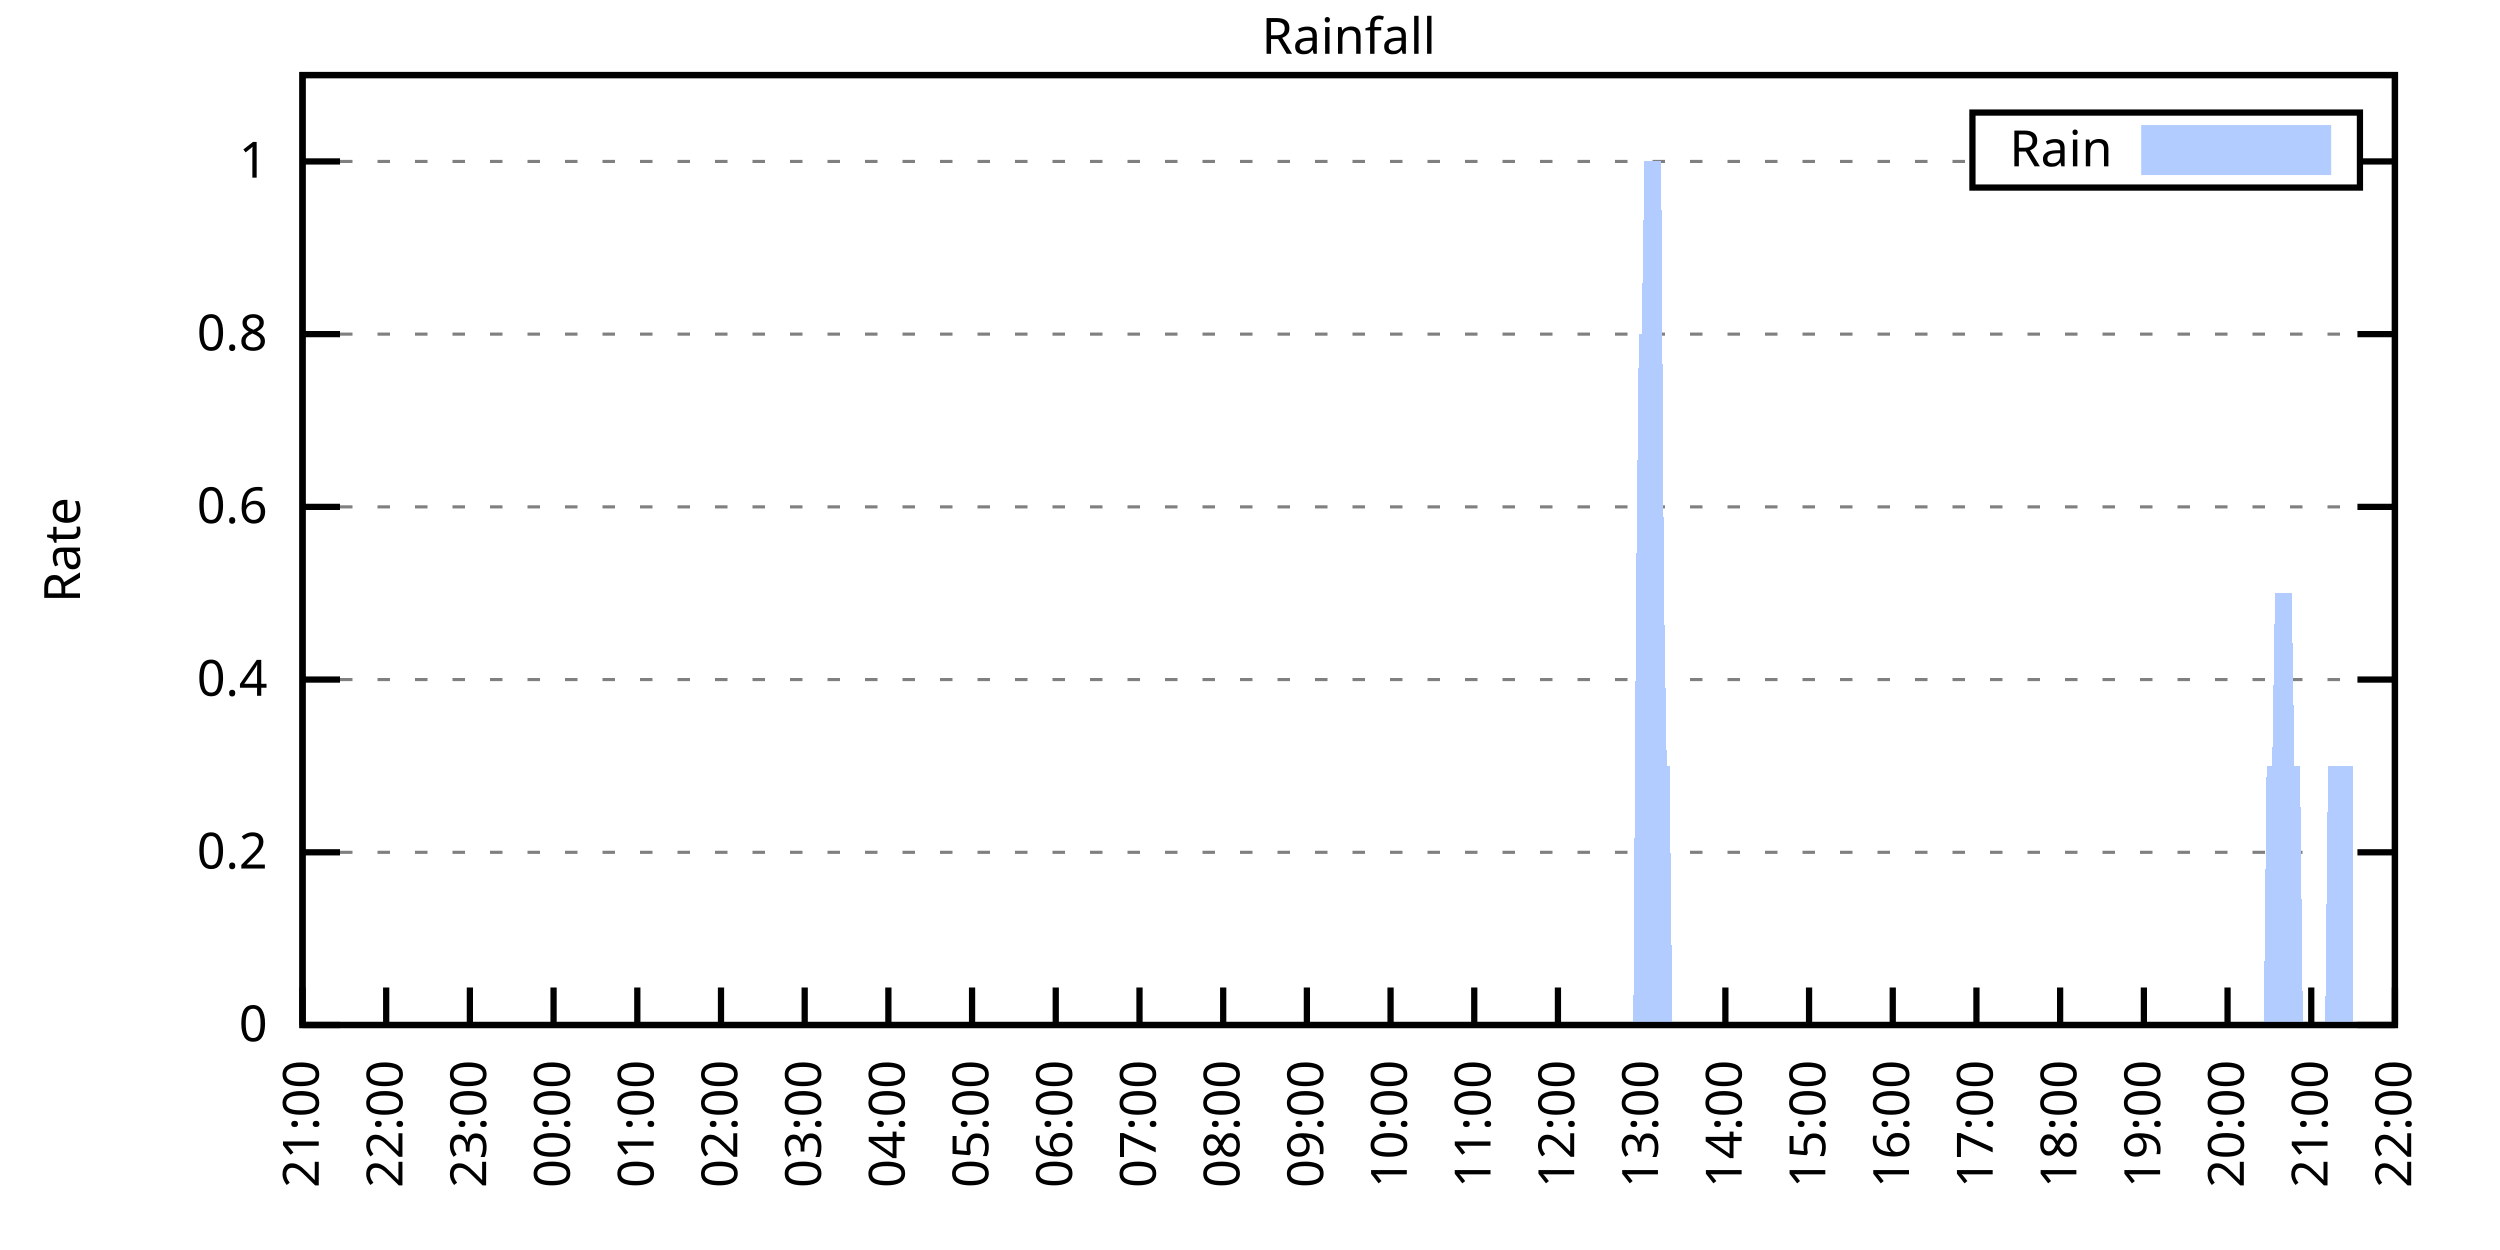
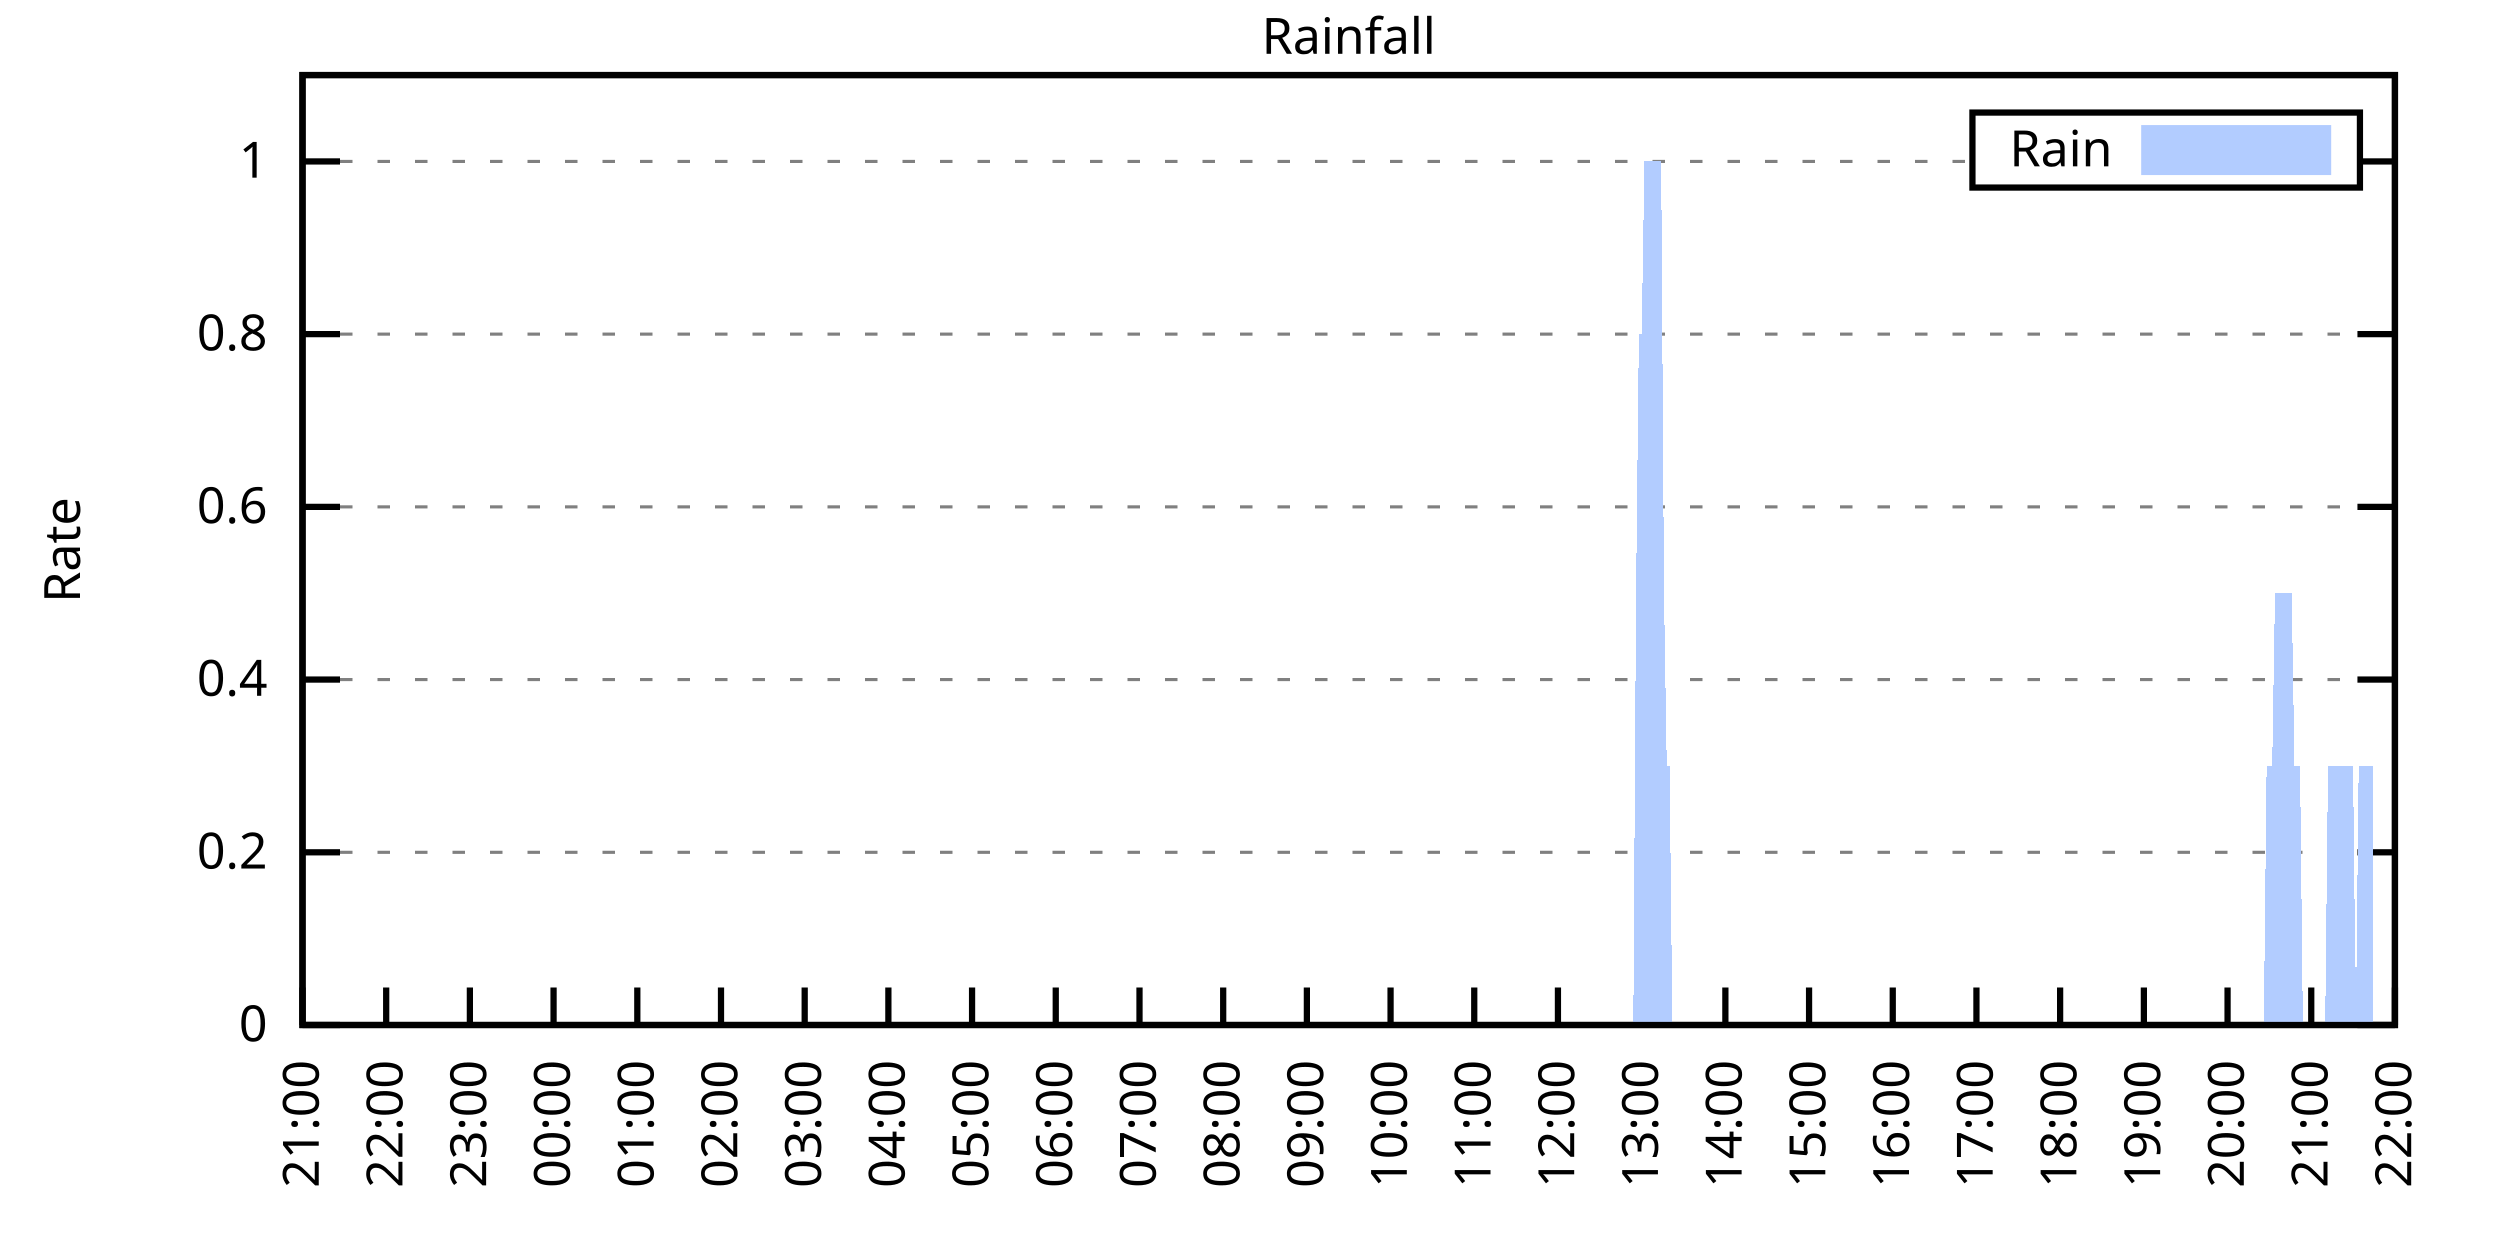
<svg xmlns="http://www.w3.org/2000/svg" xmlns:xlink="http://www.w3.org/1999/xlink" width="400" height="200" viewBox="0 0 400 200">
  <g id="gnuplot_canvas">
    <rect x="0" y="0" width="400" height="200" fill="none" />
    <defs>
      <circle id="gpDot" r="0.5" stroke-width="0.5" stroke="currentColor" />
      <path id="gpPt0" stroke-width="0.333" stroke="currentColor" d="M-1,0 h2 M0,-1 v2" />
      <path id="gpPt1" stroke-width="0.333" stroke="currentColor" d="M-1,-1 L1,1 M1,-1 L-1,1" />
      <path id="gpPt2" stroke-width="0.333" stroke="currentColor" d="M-1,0 L1,0 M0,-1 L0,1 M-1,-1 L1,1 M-1,1 L1,-1" />
      <rect id="gpPt3" stroke-width="0.333" stroke="currentColor" x="-1" y="-1" width="2" height="2" />
      <rect id="gpPt4" stroke-width="0.333" stroke="currentColor" fill="currentColor" x="-1" y="-1" width="2" height="2" />
      <circle id="gpPt5" stroke-width="0.333" stroke="currentColor" cx="0" cy="0" r="1" />
      <use xlink:href="#gpPt5" id="gpPt6" fill="currentColor" stroke="none" />
      <path id="gpPt7" stroke-width="0.333" stroke="currentColor" d="M0,-1.33 L-1.33,0.67 L1.33,0.67 z" />
      <use xlink:href="#gpPt7" id="gpPt8" fill="currentColor" stroke="none" />
      <use xlink:href="#gpPt7" id="gpPt9" stroke="currentColor" transform="rotate(180)" />
      <use xlink:href="#gpPt9" id="gpPt10" fill="currentColor" stroke="none" />
      <use xlink:href="#gpPt3" id="gpPt11" stroke="currentColor" transform="rotate(45)" />
      <use xlink:href="#gpPt11" id="gpPt12" fill="currentColor" stroke="none" />
      <path id="gpPt13" stroke-width="0.333" stroke="currentColor" d="M0,1.330 L1.265,0.411 L0.782,-1.067 L-0.782,-1.076 L-1.265,0.411 z" />
      <use xlink:href="#gpPt13" id="gpPt14" fill="currentColor" stroke="none" />
      <filter id="textbox" filterUnits="objectBoundingBox" x="0" y="0" height="1" width="1">
        <feFlood flood-color="white" flood-opacity="1" result="bgnd" />
        <feComposite in="SourceGraphic" in2="bgnd" operator="atop" />
      </filter>
      <filter id="greybox" filterUnits="objectBoundingBox" x="0" y="0" height="1" width="1">
        <feFlood flood-color="lightgrey" flood-opacity="1" result="grey" />
        <feComposite in="SourceGraphic" in2="grey" operator="atop" />
      </filter>
    </defs>
    <g fill="none" color="white" stroke="currentColor" stroke-width="1.00" stroke-linecap="butt" stroke-linejoin="miter">
</g>
    <g fill="none" color="black" stroke="currentColor" stroke-width="1.00" stroke-linecap="butt" stroke-linejoin="miter">
      <g stroke="none" shape-rendering="crispEdges">
        <polygon fill="rgb(255, 255, 255)" points="48.40,164.00 383.18,164.00 383.18,12.02 48.40,12.02 " />
      </g>
    </g>
    <g fill="none" color="black" stroke="currentColor" stroke-width="1.00" stroke-linecap="butt" stroke-linejoin="miter">
</g>
    <g fill="none" color="black" stroke="black" stroke-width="0.50" stroke-linecap="butt" stroke-linejoin="miter">
</g>
    <g fill="none" color="gray" stroke="currentColor" stroke-width="0.50" stroke-linecap="butt" stroke-linejoin="miter">
      <path stroke="gray" stroke-dasharray="2,4" class="gridline" d="M48.40,164.00 L383.19,164.00  " />
    </g>
    <g fill="none" color="gray" stroke="gray" stroke-width="1.00" stroke-linecap="butt" stroke-linejoin="miter">
</g>
    <g fill="none" color="black" stroke="currentColor" stroke-width="1.00" stroke-linecap="butt" stroke-linejoin="miter">
      <path stroke="black" d="M48.40,164.00 L54.40,164.00 M383.19,164.00 L377.19,164.00  " />
      <g transform="translate(42.80,166.60)" stroke="none" fill="black" font-family="Sans" font-size="8.00" text-anchor="end">
        <text>
          <tspan font-family="Sans"> 0</tspan>
        </text>
      </g>
    </g>
    <g fill="none" color="black" stroke="currentColor" stroke-width="1.00" stroke-linecap="butt" stroke-linejoin="miter">
</g>
    <g fill="none" color="black" stroke="black" stroke-width="0.50" stroke-linecap="butt" stroke-linejoin="miter">
</g>
    <g fill="none" color="gray" stroke="currentColor" stroke-width="0.50" stroke-linecap="butt" stroke-linejoin="miter">
      <path stroke="gray" stroke-dasharray="2,4" class="gridline" d="M48.40,136.37 L383.19,136.37  " />
    </g>
    <g fill="none" color="gray" stroke="gray" stroke-width="1.00" stroke-linecap="butt" stroke-linejoin="miter">
</g>
    <g fill="none" color="black" stroke="currentColor" stroke-width="1.00" stroke-linecap="butt" stroke-linejoin="miter">
      <path stroke="black" d="M48.40,136.37 L54.40,136.37 M383.19,136.37 L377.19,136.37  " />
      <g transform="translate(42.80,138.97)" stroke="none" fill="black" font-family="Sans" font-size="8.00" text-anchor="end">
        <text>
          <tspan font-family="Sans"> 0.2</tspan>
        </text>
      </g>
    </g>
    <g fill="none" color="black" stroke="currentColor" stroke-width="1.00" stroke-linecap="butt" stroke-linejoin="miter">
</g>
    <g fill="none" color="black" stroke="black" stroke-width="0.50" stroke-linecap="butt" stroke-linejoin="miter">
</g>
    <g fill="none" color="gray" stroke="currentColor" stroke-width="0.50" stroke-linecap="butt" stroke-linejoin="miter">
      <path stroke="gray" stroke-dasharray="2,4" class="gridline" d="M48.40,108.73 L383.19,108.73  " />
    </g>
    <g fill="none" color="gray" stroke="gray" stroke-width="1.00" stroke-linecap="butt" stroke-linejoin="miter">
</g>
    <g fill="none" color="black" stroke="currentColor" stroke-width="1.00" stroke-linecap="butt" stroke-linejoin="miter">
      <path stroke="black" d="M48.40,108.73 L54.40,108.73 M383.19,108.73 L377.19,108.73  " />
      <g transform="translate(42.80,111.33)" stroke="none" fill="black" font-family="Sans" font-size="8.00" text-anchor="end">
        <text>
          <tspan font-family="Sans"> 0.4</tspan>
        </text>
      </g>
    </g>
    <g fill="none" color="black" stroke="currentColor" stroke-width="1.00" stroke-linecap="butt" stroke-linejoin="miter">
</g>
    <g fill="none" color="black" stroke="black" stroke-width="0.50" stroke-linecap="butt" stroke-linejoin="miter">
</g>
    <g fill="none" color="gray" stroke="currentColor" stroke-width="0.50" stroke-linecap="butt" stroke-linejoin="miter">
      <path stroke="gray" stroke-dasharray="2,4" class="gridline" d="M48.40,81.10 L383.19,81.10  " />
    </g>
    <g fill="none" color="gray" stroke="gray" stroke-width="1.00" stroke-linecap="butt" stroke-linejoin="miter">
</g>
    <g fill="none" color="black" stroke="currentColor" stroke-width="1.00" stroke-linecap="butt" stroke-linejoin="miter">
      <path stroke="black" d="M48.40,81.10 L54.40,81.10 M383.19,81.10 L377.19,81.10  " />
      <g transform="translate(42.80,83.70)" stroke="none" fill="black" font-family="Sans" font-size="8.00" text-anchor="end">
        <text>
          <tspan font-family="Sans"> 0.6</tspan>
        </text>
      </g>
    </g>
    <g fill="none" color="black" stroke="currentColor" stroke-width="1.00" stroke-linecap="butt" stroke-linejoin="miter">
</g>
    <g fill="none" color="black" stroke="black" stroke-width="0.50" stroke-linecap="butt" stroke-linejoin="miter">
</g>
    <g fill="none" color="gray" stroke="currentColor" stroke-width="0.50" stroke-linecap="butt" stroke-linejoin="miter">
      <path stroke="gray" stroke-dasharray="2,4" class="gridline" d="M48.40,53.46 L383.19,53.46  " />
    </g>
    <g fill="none" color="gray" stroke="gray" stroke-width="1.00" stroke-linecap="butt" stroke-linejoin="miter">
</g>
    <g fill="none" color="black" stroke="currentColor" stroke-width="1.00" stroke-linecap="butt" stroke-linejoin="miter">
      <path stroke="black" d="M48.40,53.46 L54.40,53.46 M383.19,53.46 L377.19,53.46  " />
      <g transform="translate(42.80,56.06)" stroke="none" fill="black" font-family="Sans" font-size="8.00" text-anchor="end">
        <text>
          <tspan font-family="Sans"> 0.8</tspan>
        </text>
      </g>
    </g>
    <g fill="none" color="black" stroke="currentColor" stroke-width="1.00" stroke-linecap="butt" stroke-linejoin="miter">
</g>
    <g fill="none" color="black" stroke="black" stroke-width="0.50" stroke-linecap="butt" stroke-linejoin="miter">
</g>
    <g fill="none" color="gray" stroke="currentColor" stroke-width="0.50" stroke-linecap="butt" stroke-linejoin="miter">
      <path stroke="gray" stroke-dasharray="2,4" class="gridline" d="M48.40,25.83 L315.59,25.83 M377.59,25.83 L383.19,25.83  " />
    </g>
    <g fill="none" color="gray" stroke="gray" stroke-width="1.00" stroke-linecap="butt" stroke-linejoin="miter">
</g>
    <g fill="none" color="black" stroke="currentColor" stroke-width="1.00" stroke-linecap="butt" stroke-linejoin="miter">
      <path stroke="black" d="M48.40,25.83 L54.40,25.83 M383.19,25.83 L377.19,25.83  " />
      <g transform="translate(42.80,28.43)" stroke="none" fill="black" font-family="Sans" font-size="8.00" text-anchor="end">
        <text>
          <tspan font-family="Sans"> 1</tspan>
        </text>
      </g>
    </g>
    <g fill="none" color="black" stroke="currentColor" stroke-width="1.00" stroke-linecap="butt" stroke-linejoin="miter">
      <path stroke="black" d="M48.40,164.00 L48.40,158.00  " />
      <g transform="translate(51.00,169.60) rotate(270.00)" stroke="none" fill="black" font-family="Sans" font-size="8.00" text-anchor="end">
        <text>
          <tspan font-family="Sans">21:00</tspan>
        </text>
      </g>
    </g>
    <g fill="none" color="black" stroke="currentColor" stroke-width="1.00" stroke-linecap="butt" stroke-linejoin="miter">
      <path stroke="black" d="M61.79,164.00 L61.79,158.00  " />
      <g transform="translate(64.39,169.60) rotate(270.00)" stroke="none" fill="black" font-family="Sans" font-size="8.00" text-anchor="end">
        <text>
          <tspan font-family="Sans">22:00</tspan>
        </text>
      </g>
    </g>
    <g fill="none" color="black" stroke="currentColor" stroke-width="1.00" stroke-linecap="butt" stroke-linejoin="miter">
      <path stroke="black" d="M75.18,164.00 L75.18,158.00  " />
      <g transform="translate(77.78,169.60) rotate(270.00)" stroke="none" fill="black" font-family="Sans" font-size="8.00" text-anchor="end">
        <text>
          <tspan font-family="Sans">23:00</tspan>
        </text>
      </g>
    </g>
    <g fill="none" color="black" stroke="currentColor" stroke-width="1.00" stroke-linecap="butt" stroke-linejoin="miter">
      <path stroke="black" d="M88.57,164.00 L88.57,158.00  " />
      <g transform="translate(91.17,169.60) rotate(270.00)" stroke="none" fill="black" font-family="Sans" font-size="8.00" text-anchor="end">
        <text>
          <tspan font-family="Sans">00:00</tspan>
        </text>
      </g>
    </g>
    <g fill="none" color="black" stroke="currentColor" stroke-width="1.00" stroke-linecap="butt" stroke-linejoin="miter">
      <path stroke="black" d="M101.97,164.00 L101.97,158.00  " />
      <g transform="translate(104.57,169.60) rotate(270.00)" stroke="none" fill="black" font-family="Sans" font-size="8.00" text-anchor="end">
        <text>
          <tspan font-family="Sans">01:00</tspan>
        </text>
      </g>
    </g>
    <g fill="none" color="black" stroke="currentColor" stroke-width="1.00" stroke-linecap="butt" stroke-linejoin="miter">
      <path stroke="black" d="M115.36,164.00 L115.36,158.00  " />
      <g transform="translate(117.96,169.60) rotate(270.00)" stroke="none" fill="black" font-family="Sans" font-size="8.00" text-anchor="end">
        <text>
          <tspan font-family="Sans">02:00</tspan>
        </text>
      </g>
    </g>
    <g fill="none" color="black" stroke="currentColor" stroke-width="1.00" stroke-linecap="butt" stroke-linejoin="miter">
      <path stroke="black" d="M128.75,164.00 L128.75,158.00  " />
      <g transform="translate(131.35,169.60) rotate(270.00)" stroke="none" fill="black" font-family="Sans" font-size="8.00" text-anchor="end">
        <text>
          <tspan font-family="Sans">03:00</tspan>
        </text>
      </g>
    </g>
    <g fill="none" color="black" stroke="currentColor" stroke-width="1.00" stroke-linecap="butt" stroke-linejoin="miter">
      <path stroke="black" d="M142.14,164.00 L142.14,158.00  " />
      <g transform="translate(144.74,169.60) rotate(270.00)" stroke="none" fill="black" font-family="Sans" font-size="8.00" text-anchor="end">
        <text>
          <tspan font-family="Sans">04:00</tspan>
        </text>
      </g>
    </g>
    <g fill="none" color="black" stroke="currentColor" stroke-width="1.00" stroke-linecap="butt" stroke-linejoin="miter">
      <path stroke="black" d="M155.53,164.00 L155.53,158.00  " />
      <g transform="translate(158.13,169.60) rotate(270.00)" stroke="none" fill="black" font-family="Sans" font-size="8.00" text-anchor="end">
        <text>
          <tspan font-family="Sans">05:00</tspan>
        </text>
      </g>
    </g>
    <g fill="none" color="black" stroke="currentColor" stroke-width="1.00" stroke-linecap="butt" stroke-linejoin="miter">
      <path stroke="black" d="M168.92,164.00 L168.92,158.00  " />
      <g transform="translate(171.52,169.60) rotate(270.00)" stroke="none" fill="black" font-family="Sans" font-size="8.00" text-anchor="end">
        <text>
          <tspan font-family="Sans">06:00</tspan>
        </text>
      </g>
    </g>
    <g fill="none" color="black" stroke="currentColor" stroke-width="1.00" stroke-linecap="butt" stroke-linejoin="miter">
      <path stroke="black" d="M182.32,164.00 L182.32,158.00  " />
      <g transform="translate(184.92,169.60) rotate(270.00)" stroke="none" fill="black" font-family="Sans" font-size="8.00" text-anchor="end">
        <text>
          <tspan font-family="Sans">07:00</tspan>
        </text>
      </g>
    </g>
    <g fill="none" color="black" stroke="currentColor" stroke-width="1.00" stroke-linecap="butt" stroke-linejoin="miter">
      <path stroke="black" d="M195.71,164.00 L195.71,158.00  " />
      <g transform="translate(198.31,169.60) rotate(270.00)" stroke="none" fill="black" font-family="Sans" font-size="8.00" text-anchor="end">
        <text>
          <tspan font-family="Sans">08:00</tspan>
        </text>
      </g>
    </g>
    <g fill="none" color="black" stroke="currentColor" stroke-width="1.00" stroke-linecap="butt" stroke-linejoin="miter">
      <path stroke="black" d="M209.10,164.00 L209.10,158.00  " />
      <g transform="translate(211.70,169.60) rotate(270.00)" stroke="none" fill="black" font-family="Sans" font-size="8.00" text-anchor="end">
        <text>
          <tspan font-family="Sans">09:00</tspan>
        </text>
      </g>
    </g>
    <g fill="none" color="black" stroke="currentColor" stroke-width="1.00" stroke-linecap="butt" stroke-linejoin="miter">
      <path stroke="black" d="M222.49,164.00 L222.49,158.00  " />
      <g transform="translate(225.09,169.60) rotate(270.00)" stroke="none" fill="black" font-family="Sans" font-size="8.00" text-anchor="end">
        <text>
          <tspan font-family="Sans">10:00</tspan>
        </text>
      </g>
    </g>
    <g fill="none" color="black" stroke="currentColor" stroke-width="1.00" stroke-linecap="butt" stroke-linejoin="miter">
      <path stroke="black" d="M235.88,164.00 L235.88,158.00  " />
      <g transform="translate(238.48,169.60) rotate(270.00)" stroke="none" fill="black" font-family="Sans" font-size="8.00" text-anchor="end">
        <text>
          <tspan font-family="Sans">11:00</tspan>
        </text>
      </g>
    </g>
    <g fill="none" color="black" stroke="currentColor" stroke-width="1.00" stroke-linecap="butt" stroke-linejoin="miter">
      <path stroke="black" d="M249.27,164.00 L249.27,158.00  " />
      <g transform="translate(251.87,169.60) rotate(270.00)" stroke="none" fill="black" font-family="Sans" font-size="8.00" text-anchor="end">
        <text>
          <tspan font-family="Sans">12:00</tspan>
        </text>
      </g>
    </g>
    <g fill="none" color="black" stroke="currentColor" stroke-width="1.00" stroke-linecap="butt" stroke-linejoin="miter">
      <path stroke="black" d="M262.67,164.00 L262.67,158.00  " />
      <g transform="translate(265.27,169.60) rotate(270.00)" stroke="none" fill="black" font-family="Sans" font-size="8.00" text-anchor="end">
        <text>
          <tspan font-family="Sans">13:00</tspan>
        </text>
      </g>
    </g>
    <g fill="none" color="black" stroke="currentColor" stroke-width="1.00" stroke-linecap="butt" stroke-linejoin="miter">
      <path stroke="black" d="M276.06,164.00 L276.06,158.00  " />
      <g transform="translate(278.66,169.60) rotate(270.00)" stroke="none" fill="black" font-family="Sans" font-size="8.00" text-anchor="end">
        <text>
          <tspan font-family="Sans">14:00</tspan>
        </text>
      </g>
    </g>
    <g fill="none" color="black" stroke="currentColor" stroke-width="1.00" stroke-linecap="butt" stroke-linejoin="miter">
      <path stroke="black" d="M289.45,164.00 L289.45,158.00  " />
      <g transform="translate(292.05,169.60) rotate(270.00)" stroke="none" fill="black" font-family="Sans" font-size="8.00" text-anchor="end">
        <text>
          <tspan font-family="Sans">15:00</tspan>
        </text>
      </g>
    </g>
    <g fill="none" color="black" stroke="currentColor" stroke-width="1.00" stroke-linecap="butt" stroke-linejoin="miter">
      <path stroke="black" d="M302.84,164.00 L302.84,158.00  " />
      <g transform="translate(305.44,169.60) rotate(270.00)" stroke="none" fill="black" font-family="Sans" font-size="8.00" text-anchor="end">
        <text>
          <tspan font-family="Sans">16:00</tspan>
        </text>
      </g>
    </g>
    <g fill="none" color="black" stroke="currentColor" stroke-width="1.00" stroke-linecap="butt" stroke-linejoin="miter">
      <path stroke="black" d="M316.23,164.00 L316.23,158.00  " />
      <g transform="translate(318.83,169.60) rotate(270.00)" stroke="none" fill="black" font-family="Sans" font-size="8.00" text-anchor="end">
        <text>
          <tspan font-family="Sans">17:00</tspan>
        </text>
      </g>
    </g>
    <g fill="none" color="black" stroke="currentColor" stroke-width="1.00" stroke-linecap="butt" stroke-linejoin="miter">
      <path stroke="black" d="M329.62,164.00 L329.62,158.00  " />
      <g transform="translate(332.22,169.60) rotate(270.00)" stroke="none" fill="black" font-family="Sans" font-size="8.00" text-anchor="end">
        <text>
          <tspan font-family="Sans">18:00</tspan>
        </text>
      </g>
    </g>
    <g fill="none" color="black" stroke="currentColor" stroke-width="1.00" stroke-linecap="butt" stroke-linejoin="miter">
      <path stroke="black" d="M343.02,164.00 L343.02,158.00  " />
      <g transform="translate(345.62,169.60) rotate(270.00)" stroke="none" fill="black" font-family="Sans" font-size="8.00" text-anchor="end">
        <text>
          <tspan font-family="Sans">19:00</tspan>
        </text>
      </g>
    </g>
    <g fill="none" color="black" stroke="currentColor" stroke-width="1.00" stroke-linecap="butt" stroke-linejoin="miter">
      <path stroke="black" d="M356.41,164.00 L356.41,158.00  " />
      <g transform="translate(359.01,169.60) rotate(270.00)" stroke="none" fill="black" font-family="Sans" font-size="8.00" text-anchor="end">
        <text>
          <tspan font-family="Sans">20:00</tspan>
        </text>
      </g>
    </g>
    <g fill="none" color="black" stroke="currentColor" stroke-width="1.00" stroke-linecap="butt" stroke-linejoin="miter">
      <path stroke="black" d="M369.80,164.00 L369.80,158.00  " />
      <g transform="translate(372.40,169.60) rotate(270.00)" stroke="none" fill="black" font-family="Sans" font-size="8.00" text-anchor="end">
        <text>
          <tspan font-family="Sans">21:00</tspan>
        </text>
      </g>
    </g>
    <g fill="none" color="black" stroke="currentColor" stroke-width="1.00" stroke-linecap="butt" stroke-linejoin="miter">
      <path stroke="black" d="M383.19,164.00 L383.19,158.00  " />
      <g transform="translate(385.79,169.60) rotate(270.00)" stroke="none" fill="black" font-family="Sans" font-size="8.00" text-anchor="end">
        <text>
          <tspan font-family="Sans">22:00</tspan>
        </text>
      </g>
    </g>
    <g fill="none" color="black" stroke="currentColor" stroke-width="1.00" stroke-linecap="butt" stroke-linejoin="miter">
</g>
    <g fill="none" color="black" stroke="currentColor" stroke-width="1.00" stroke-linecap="butt" stroke-linejoin="miter">
      <path stroke="black" d="M48.40,12.01 L48.40,164.00 L383.19,164.00 L383.19,12.01 L48.40,12.01 Z  " />
    </g>
    <g fill="none" color="black" stroke="currentColor" stroke-width="1.00" stroke-linecap="butt" stroke-linejoin="miter">
</g>
    <g fill="none" color="black" stroke="currentColor" stroke-width="1.00" stroke-linecap="butt" stroke-linejoin="miter">
      <path stroke="black" d="M315.59,30.01 L315.59,18.01 L377.59,18.01 L377.59,30.01 L315.59,30.01 Z  " />
    </g>
    <g id="Rainfall_plot_1">
      <g fill="none" color="white" stroke="black" stroke-width="2.00" stroke-linecap="butt" stroke-linejoin="miter">
</g>
      <g fill="none" color="black" stroke="currentColor" stroke-width="2.00" stroke-linecap="butt" stroke-linejoin="miter">
        <g transform="translate(337.99,26.61)" stroke="none" fill="black" font-family="Sans" font-size="8.00" text-anchor="end">
          <text>
            <tspan font-family="Sans">Rain</tspan>
          </text>
        </g>
      </g>
      <g fill="none" color="black" stroke="currentColor" stroke-width="2.00" stroke-linecap="butt" stroke-linejoin="miter">
        <g stroke="none" shape-rendering="crispEdges">
          <polygon fill="rgb(178, 204, 255)" points="343.59,27.01 371.99,27.01 371.99,21.01 343.59,21.01 " />
        </g>
        <path stroke="rgb(178, 204, 255)" d="M343.59,27.01 L371.99,27.01 L371.99,21.01 L343.59,21.01 L343.59,27.01 Z  " />
      </g>
      <g fill="none" color="black" stroke="currentColor" stroke-width="2.00" stroke-linecap="butt" stroke-linejoin="miter">
        <g stroke="none" shape-rendering="crispEdges">
-           <polygon fill="rgb(178, 204, 255)" points="55.54,164.00 55.99,164.00 56.43,164.00 56.88,164.00 57.33,164.00 57.77,164.00 58.22,164.00 58.67,164.00 59.11,164.00 59.56,164.00 60.01,164.00 60.45,164.00 60.90,164.00 61.35,164.00 61.79,164.00 62.24,164.00 62.68,164.00 63.13,164.00 63.58,164.00 64.02,164.00 64.47,164.00 64.92,164.00 65.36,164.00 65.81,164.00 66.26,164.00 66.70,164.00 67.15,164.00 67.59,164.00 68.04,164.00 68.49,164.00 68.93,164.00 69.38,164.00 69.83,164.00 70.27,164.00 70.72,164.00 71.17,164.00 71.61,164.00 72.06,164.00 72.50,164.00 72.95,164.00 73.40,164.00 73.84,164.00 74.29,164.00 74.74,164.00 75.18,164.00 75.63,164.00 76.08,164.00 76.52,164.00 76.97,164.00 77.42,164.00 77.86,164.00 78.31,164.00 78.75,164.00 79.20,164.00 79.65,164.00 80.09,164.00 80.54,164.00 80.99,164.00 81.43,164.00 81.88,164.00 82.33,164.00 82.77,164.00 83.22,164.00 83.66,164.00 84.11,164.00 84.56,164.00 85.00,164.00 85.45,164.00 85.90,164.00 86.34,164.00 86.79,164.00 87.24,164.00 87.68,164.00 88.13,164.00 88.57,164.00 89.02,164.00 89.47,164.00 89.91,164.00 90.36,164.00 90.81,164.00 91.25,164.00 91.70,164.00 92.15,164.00 92.59,164.00 93.04,164.00 93.49,164.00 93.93,164.00 94.38,164.00 94.82,164.00 95.27,164.00 95.72,164.00 96.16,164.00 96.61,164.00 97.06,164.00 97.50,164.00 97.95,164.00 98.40,164.00 98.84,164.00 99.29,164.00 99.73,164.00 100.18,164.00 100.63,164.00 101.07,164.00 101.52,164.00 101.97,164.00 102.41,164.00 102.86,164.00 103.31,164.00 103.75,164.00 104.20,164.00 104.64,164.00 105.09,164.00 105.54,164.00 105.98,164.00 106.43,164.00 106.88,164.00 107.32,164.00 107.77,164.00 108.22,164.00 108.66,164.00 109.11,164.00 109.55,164.00 110.00,164.00 110.45,164.00 110.89,164.00 111.34,164.00 111.79,164.00 112.23,164.00 112.68,164.00 113.13,164.00 113.57,164.00 114.02,164.00 114.47,164.00 114.91,164.00 115.36,164.00 115.80,164.00 116.25,164.00 116.70,164.00 117.14,164.00 117.59,164.00 118.04,164.00 118.48,164.00 118.93,164.00 119.38,164.00 119.82,164.00 120.27,164.00 120.71,164.00 121.16,164.00 121.61,164.00 122.05,164.00 122.50,164.00 122.95,164.00 123.39,164.00 123.84,164.00 124.29,164.00 124.73,164.00 125.18,164.00 125.62,164.00 126.07,164.00 126.52,164.00 126.96,164.00 127.41,164.00 127.86,164.00 128.30,164.00 128.75,164.00 129.20,164.00 129.64,164.00 130.09,164.00 130.54,164.00 130.98,164.00 131.43,164.00 131.87,164.00 132.32,164.00 132.77,164.00 133.21,164.00 133.66,164.00 134.11,164.00 134.55,164.00 135.00,164.00 135.45,164.00 135.89,164.00 136.34,164.00 136.78,164.00 137.23,164.00 137.68,164.00 138.12,164.00 138.57,164.00 139.02,164.00 139.46,164.00 139.91,164.00 140.36,164.00 140.80,164.00 141.25,164.00 141.69,164.00 142.14,164.00 142.59,164.00 143.03,164.00 143.48,164.00 143.93,164.00 144.37,164.00 144.82,164.00 145.27,164.00 145.71,164.00 146.16,164.00 146.61,164.00 147.05,164.00 147.50,164.00 147.94,164.00 148.39,164.00 148.84,164.00 149.28,164.00 149.73,164.00 150.18,164.00 150.62,164.00 151.07,164.00 151.52,164.00 151.96,164.00 152.41,164.00 152.85,164.00 153.30,164.00 153.75,164.00 154.19,164.00 154.64,164.00 155.09,164.00 155.53,164.00 155.98,164.00 156.43,164.00 156.87,164.00 157.32,164.00 157.76,164.00 158.21,164.00 158.66,164.00 159.10,164.00 159.55,164.00 160.00,164.00 160.44,164.00 160.89,164.00 161.34,164.00 161.78,164.00 162.23,164.00 162.67,164.00 163.12,164.00 163.57,164.00 164.01,164.00 164.46,164.00 164.91,164.00 165.35,164.00 165.80,164.00 166.25,164.00 166.69,164.00 167.14,164.00 167.59,164.00 168.03,164.00 168.48,164.00 168.92,164.00 169.37,164.00 169.82,164.00 170.26,164.00 170.71,164.00 171.16,164.00 171.60,164.00 172.05,164.00 172.50,164.00 172.94,164.00 173.39,164.00 173.83,164.00 174.28,164.00 174.73,164.00 175.17,164.00 175.62,164.00 176.07,164.00 176.51,164.00 176.96,164.00 177.41,164.00 177.85,164.00 178.30,164.00 178.74,164.00 179.19,164.00 179.64,164.00 180.08,164.00 180.53,164.00 180.98,164.00 181.42,164.00 181.87,164.00 182.32,164.00 182.76,164.00 183.21,164.00 183.66,164.00 184.10,164.00 184.55,164.00 184.99,164.00 185.44,164.00 185.89,164.00 186.33,164.00 186.78,164.00 187.23,164.00 187.67,164.00 188.12,164.00 188.57,164.00 189.01,164.00 189.46,164.00 189.90,164.00 190.35,164.00 190.80,164.00 191.24,164.00 191.69,164.00 192.14,164.00 192.58,164.00 193.03,164.00 193.48,164.00 193.92,164.00 194.37,164.00 194.81,164.00 195.26,164.00 195.71,164.00 196.15,164.00 196.60,164.00 197.05,164.00 197.49,164.00 197.94,164.00 198.39,164.00 198.83,164.00 199.28,164.00 199.73,164.00 200.17,164.00 200.62,164.00 201.06,164.00 201.51,164.00 201.96,164.00 202.40,164.00 202.85,164.00 203.30,164.00 203.74,164.00 204.19,164.00 204.64,164.00 205.08,164.00 205.53,164.00 205.97,164.00 206.42,164.00 206.87,164.00 207.31,164.00 207.76,164.00 208.21,164.00 208.65,164.00 209.10,164.00 209.55,164.00 209.99,164.00 210.44,164.00 210.88,164.00 211.33,164.00 211.78,164.00 212.22,164.00 212.67,164.00 213.12,164.00 213.56,164.00 214.01,164.00 214.46,164.00 214.90,164.00 215.35,164.00 215.80,164.00 216.24,164.00 216.69,164.00 217.13,164.00 217.58,164.00 218.03,164.00 218.47,164.00 218.92,164.00 219.37,164.00 219.81,164.00 220.26,164.00 220.71,164.00 221.15,164.00 221.60,164.00 222.04,164.00 222.49,164.00 222.94,164.00 223.38,164.00 223.83,164.00 224.28,164.00 224.72,164.00 225.17,164.00 225.62,164.00 226.06,164.00 226.51,164.00 226.95,164.00 227.40,164.00 227.85,164.00 228.29,164.00 228.74,164.00 229.19,164.00 229.63,164.00 230.08,164.00 230.53,164.00 230.97,164.00 231.42,164.00 231.86,164.00 232.31,164.00 232.76,164.00 233.20,164.00 233.65,164.00 234.10,164.00 234.54,164.00 234.99,164.00 235.44,164.00 235.88,164.00 236.33,164.00 236.78,164.00 237.22,164.00 237.67,164.00 238.11,164.00 238.56,164.00 239.01,164.00 239.45,164.00 239.90,164.00 240.35,164.00 240.79,164.00 241.24,164.00 241.69,164.00 242.13,164.00 242.58,164.00 243.02,164.00 243.47,164.00 243.92,164.00 244.36,164.00 244.81,164.00 245.26,164.00 245.70,164.00 246.15,164.00 246.60,164.00 247.04,164.00 247.49,164.00 247.93,164.00 248.38,164.00 248.83,164.00 249.27,164.00 249.72,164.00 250.17,164.00 250.61,164.00 251.06,164.00 251.51,164.00 251.95,164.00 252.40,164.00 252.85,164.00 253.29,164.00 253.74,164.00 254.18,164.00 254.63,164.00 255.08,164.00 255.52,164.00 255.97,164.00 256.42,164.00 256.86,164.00 257.31,164.00 257.76,164.00 258.20,164.00 258.65,164.00 259.09,164.00 259.54,164.00 259.99,164.00 260.43,164.00 260.88,164.00 261.33,164.00 261.77,94.91 262.22,53.46 262.67,53.46 263.11,25.83 263.56,25.83 264.00,25.83 264.45,25.83 264.90,25.83 265.34,25.83 265.79,25.83 266.24,94.91 266.68,122.55 267.13,122.55 267.58,164.00 268.02,164.00 268.47,164.00 268.92,164.00 269.36,164.00 269.81,164.00 270.25,164.00 270.70,164.00 271.15,164.00 271.59,164.00 272.04,164.00 272.49,164.00 272.93,164.00 273.38,164.00 273.83,164.00 274.27,164.00 274.72,164.00 275.16,164.00 275.61,164.00 276.06,164.00 276.50,164.00 276.95,164.00 277.40,164.00 277.84,164.00 278.29,164.00 278.74,164.00 279.18,164.00 279.63,164.00 280.07,164.00 280.52,164.00 280.97,164.00 281.41,164.00 281.86,164.00 282.31,164.00 282.75,164.00 283.20,164.00 283.65,164.00 284.09,164.00 284.54,164.00 284.98,164.00 285.43,164.00 285.88,164.00 286.32,164.00 286.77,164.00 287.22,164.00 287.66,164.00 288.11,164.00 288.56,164.00 289.00,164.00 289.45,164.00 289.90,164.00 290.34,164.00 290.79,164.00 291.23,164.00 291.68,164.00 292.13,164.00 292.57,164.00 293.02,164.00 293.47,164.00 293.91,164.00 294.36,164.00 294.81,164.00 295.25,164.00 295.70,164.00 296.14,164.00 296.59,164.00 297.04,164.00 297.48,164.00 297.93,164.00 298.38,164.00 298.82,164.00 299.27,164.00 299.72,164.00 300.16,164.00 300.61,164.00 301.05,164.00 301.50,164.00 301.95,164.00 302.39,164.00 302.84,164.00 303.29,164.00 303.73,164.00 304.18,164.00 304.63,164.00 305.07,164.00 305.52,164.00 305.97,164.00 306.41,164.00 306.86,164.00 307.30,164.00 307.75,164.00 308.20,164.00 308.64,164.00 309.09,164.00 309.54,164.00 309.98,164.00 310.43,164.00 310.88,164.00 311.32,164.00 311.77,164.00 312.21,164.00 312.66,164.00 313.11,164.00 313.55,164.00 314.00,164.00 314.45,164.00 314.89,164.00 315.34,164.00 315.79,164.00 316.23,164.00 316.68,164.00 317.12,164.00 317.57,164.00 318.02,164.00 318.46,164.00 318.91,164.00 319.36,164.00 319.80,164.00 320.25,164.00 320.70,164.00 321.14,164.00 321.59,164.00 322.04,164.00 322.48,164.00 322.93,164.00 323.37,164.00 323.82,164.00 324.27,164.00 324.71,164.00 325.16,164.00 325.61,164.00 326.05,164.00 326.50,164.00 326.95,164.00 327.39,164.00 327.84,164.00 328.28,164.00 328.73,164.00 329.18,164.00 329.62,164.00 330.07,164.00 330.52,164.00 330.96,164.00 331.41,164.00 331.86,164.00 332.30,164.00 332.75,164.00 333.19,164.00 333.64,164.00 334.09,164.00 334.53,164.00 334.98,164.00 335.43,164.00 335.87,164.00 336.32,164.00 336.77,164.00 337.21,164.00 337.66,164.00 338.10,164.00 338.55,164.00 339.00,164.00 339.44,164.00 339.89,164.00 340.34,164.00 340.78,164.00 341.23,164.00 341.68,164.00 342.12,164.00 342.57,164.00 343.02,164.00 343.46,164.00 343.91,164.00 344.35,164.00 344.80,164.00 345.25,164.00 345.69,164.00 346.14,164.00 346.59,164.00 347.03,164.00 347.48,164.00 347.93,164.00 348.37,164.00 348.82,164.00 349.26,164.00 349.71,164.00 350.16,164.00 350.60,164.00 351.05,164.00 351.50,164.00 351.94,164.00 352.39,164.00 352.84,164.00 353.28,164.00 353.73,164.00 354.17,164.00 354.62,164.00 355.07,164.00 355.51,164.00 355.96,164.00 356.41,164.00 356.85,164.00 357.30,164.00 357.75,164.00 358.19,164.00 358.64,164.00 359.09,164.00 359.53,164.00 359.98,164.00 360.42,164.00 360.87,164.00 361.32,164.00 361.76,164.00 362.21,164.00 362.66,122.55 363.10,122.55 363.55,122.55 364.00,94.91 364.44,94.91 364.89,94.91 365.33,94.91 365.78,94.91 366.23,94.91 366.67,94.91 367.12,122.55 367.57,122.55 368.01,122.55 368.46,164.00 368.91,164.00 369.35,164.00 369.80,164.00 370.24,164.00 370.69,164.00 371.14,164.00 371.58,164.00 372.03,164.00 372.48,122.55 372.92,122.55 373.37,122.55 373.82,122.55 374.26,122.55 374.71,122.55 375.16,122.55 375.60,122.55 376.05,122.55 376.49,122.55 376.49,164.00 55.54,164.00 " />
+           <polygon fill="rgb(178, 204, 255)" points="58.67,164.00 59.11,164.00 59.56,164.00 60.01,164.00 60.45,164.00 60.90,164.00 61.35,164.00 61.79,164.00 62.24,164.00 62.68,164.00 63.13,164.00 63.58,164.00 64.02,164.00 64.47,164.00 64.92,164.00 65.36,164.00 65.81,164.00 66.26,164.00 66.70,164.00 67.15,164.00 67.59,164.00 68.04,164.00 68.49,164.00 68.93,164.00 69.38,164.00 69.83,164.00 70.27,164.00 70.72,164.00 71.17,164.00 71.61,164.00 72.06,164.00 72.50,164.00 72.95,164.00 73.40,164.00 73.84,164.00 74.29,164.00 74.74,164.00 75.18,164.00 75.63,164.00 76.08,164.00 76.52,164.00 76.97,164.00 77.42,164.00 77.86,164.00 78.31,164.00 78.75,164.00 79.20,164.00 79.65,164.00 80.09,164.00 80.54,164.00 80.99,164.00 81.43,164.00 81.88,164.00 82.33,164.00 82.77,164.00 83.22,164.00 83.66,164.00 84.11,164.00 84.56,164.00 85.00,164.00 85.45,164.00 85.90,164.00 86.34,164.00 86.79,164.00 87.24,164.00 87.68,164.00 88.13,164.00 88.57,164.00 89.02,164.00 89.47,164.00 89.91,164.00 90.36,164.00 90.81,164.00 91.25,164.00 91.70,164.00 92.15,164.00 92.59,164.00 93.04,164.00 93.49,164.00 93.93,164.00 94.38,164.00 94.82,164.00 95.27,164.00 95.72,164.00 96.16,164.00 96.61,164.00 97.06,164.00 97.50,164.00 97.95,164.00 98.40,164.00 98.84,164.00 99.29,164.00 99.73,164.00 100.18,164.00 100.63,164.00 101.07,164.00 101.52,164.00 101.97,164.00 102.41,164.00 102.86,164.00 103.31,164.00 103.75,164.00 104.20,164.00 104.64,164.00 105.09,164.00 105.54,164.00 105.98,164.00 106.43,164.00 106.88,164.00 107.32,164.00 107.77,164.00 108.22,164.00 108.66,164.00 109.11,164.00 109.55,164.00 110.00,164.00 110.45,164.00 110.89,164.00 111.34,164.00 111.79,164.00 112.23,164.00 112.68,164.00 113.13,164.00 113.57,164.00 114.02,164.00 114.47,164.00 114.91,164.00 115.36,164.00 115.80,164.00 116.25,164.00 116.70,164.00 117.14,164.00 117.59,164.00 118.04,164.00 118.48,164.00 118.93,164.00 119.38,164.00 119.82,164.00 120.27,164.00 120.71,164.00 121.16,164.00 121.61,164.00 122.05,164.00 122.50,164.00 122.95,164.00 123.39,164.00 123.84,164.00 124.29,164.00 124.73,164.00 125.18,164.00 125.62,164.00 126.07,164.00 126.52,164.00 126.96,164.00 127.41,164.00 127.86,164.00 128.30,164.00 128.75,164.00 129.20,164.00 129.64,164.00 130.09,164.00 130.54,164.00 130.98,164.00 131.43,164.00 131.87,164.00 132.32,164.00 132.77,164.00 133.21,164.00 133.66,164.00 134.11,164.00 134.55,164.00 135.00,164.00 135.45,164.00 135.89,164.00 136.34,164.00 136.78,164.00 137.23,164.00 137.68,164.00 138.12,164.00 138.57,164.00 139.02,164.00 139.46,164.00 139.91,164.00 140.36,164.00 140.80,164.00 141.25,164.00 141.69,164.00 142.14,164.00 142.59,164.00 143.03,164.00 143.48,164.00 143.93,164.00 144.37,164.00 144.82,164.00 145.27,164.00 145.71,164.00 146.16,164.00 146.61,164.00 147.05,164.00 147.50,164.00 147.94,164.00 148.39,164.00 148.84,164.00 149.28,164.00 149.73,164.00 150.18,164.00 150.62,164.00 151.07,164.00 151.52,164.00 151.96,164.00 152.41,164.00 152.85,164.00 153.30,164.00 153.75,164.00 154.19,164.00 154.64,164.00 155.09,164.00 155.53,164.00 155.98,164.00 156.43,164.00 156.87,164.00 157.32,164.00 157.76,164.00 158.21,164.00 158.66,164.00 159.10,164.00 159.55,164.00 160.00,164.00 160.44,164.00 160.89,164.00 161.34,164.00 161.78,164.00 162.23,164.00 162.67,164.00 163.12,164.00 163.57,164.00 164.01,164.00 164.46,164.00 164.91,164.00 165.35,164.00 165.80,164.00 166.25,164.00 166.69,164.00 167.14,164.00 167.59,164.00 168.03,164.00 168.48,164.00 168.92,164.00 169.37,164.00 169.82,164.00 170.26,164.00 170.71,164.00 171.16,164.00 171.60,164.00 172.05,164.00 172.50,164.00 172.94,164.00 173.39,164.00 173.83,164.00 174.28,164.00 174.73,164.00 175.17,164.00 175.62,164.00 176.07,164.00 176.51,164.00 176.96,164.00 177.41,164.00 177.85,164.00 178.30,164.00 178.74,164.00 179.19,164.00 179.64,164.00 180.08,164.00 180.53,164.00 180.98,164.00 181.42,164.00 181.87,164.00 182.32,164.00 182.76,164.00 183.21,164.00 183.66,164.00 184.10,164.00 184.55,164.00 184.99,164.00 185.44,164.00 185.89,164.00 186.33,164.00 186.78,164.00 187.23,164.00 187.67,164.00 188.12,164.00 188.57,164.00 189.01,164.00 189.46,164.00 189.90,164.00 190.35,164.00 190.80,164.00 191.24,164.00 191.69,164.00 192.14,164.00 192.58,164.00 193.03,164.00 193.48,164.00 193.92,164.00 194.37,164.00 194.81,164.00 195.26,164.00 195.71,164.00 196.15,164.00 196.60,164.00 197.05,164.00 197.49,164.00 197.94,164.00 198.39,164.00 198.83,164.00 199.28,164.00 199.73,164.00 200.17,164.00 200.62,164.00 201.06,164.00 201.51,164.00 201.96,164.00 202.40,164.00 202.85,164.00 203.30,164.00 203.74,164.00 204.19,164.00 204.64,164.00 205.08,164.00 205.53,164.00 205.97,164.00 206.42,164.00 206.87,164.00 207.31,164.00 207.76,164.00 208.21,164.00 208.65,164.00 209.10,164.00 209.55,164.00 209.99,164.00 210.44,164.00 210.88,164.00 211.33,164.00 211.78,164.00 212.22,164.00 212.67,164.00 213.12,164.00 213.56,164.00 214.01,164.00 214.46,164.00 214.90,164.00 215.35,164.00 215.80,164.00 216.24,164.00 216.69,164.00 217.13,164.00 217.58,164.00 218.03,164.00 218.47,164.00 218.92,164.00 219.37,164.00 219.81,164.00 220.26,164.00 220.71,164.00 221.15,164.00 221.60,164.00 222.04,164.00 222.49,164.00 222.94,164.00 223.38,164.00 223.83,164.00 224.28,164.00 224.72,164.00 225.17,164.00 225.62,164.00 226.06,164.00 226.51,164.00 226.95,164.00 227.40,164.00 227.85,164.00 228.29,164.00 228.74,164.00 229.19,164.00 229.63,164.00 230.08,164.00 230.53,164.00 230.97,164.00 231.42,164.00 231.86,164.00 232.31,164.00 232.76,164.00 233.20,164.00 233.65,164.00 234.10,164.00 234.54,164.00 234.99,164.00 235.44,164.00 235.88,164.00 236.33,164.00 236.78,164.00 237.22,164.00 237.67,164.00 238.11,164.00 238.56,164.00 239.01,164.00 239.45,164.00 239.90,164.00 240.35,164.00 240.79,164.00 241.24,164.00 241.69,164.00 242.13,164.00 242.58,164.00 243.02,164.00 243.47,164.00 243.92,164.00 244.36,164.00 244.81,164.00 245.26,164.00 245.70,164.00 246.15,164.00 246.60,164.00 247.04,164.00 247.49,164.00 247.93,164.00 248.38,164.00 248.83,164.00 249.27,164.00 249.72,164.00 250.17,164.00 250.61,164.00 251.06,164.00 251.51,164.00 251.95,164.00 252.40,164.00 252.85,164.00 253.29,164.00 253.74,164.00 254.18,164.00 254.63,164.00 255.08,164.00 255.52,164.00 255.97,164.00 256.42,164.00 256.86,164.00 257.31,164.00 257.76,164.00 258.20,164.00 258.65,164.00 259.09,164.00 259.54,164.00 259.99,164.00 260.43,164.00 260.88,164.00 261.33,164.00 261.77,94.91 262.22,53.46 262.67,53.46 263.11,25.83 263.56,25.83 264.00,25.83 264.45,25.83 264.90,25.83 265.34,25.83 265.79,25.83 266.24,94.91 266.68,122.55 267.13,122.55 267.58,164.00 268.02,164.00 268.47,164.00 268.92,164.00 269.36,164.00 269.81,164.00 270.25,164.00 270.70,164.00 271.15,164.00 271.59,164.00 272.04,164.00 272.49,164.00 272.93,164.00 273.38,164.00 273.83,164.00 274.27,164.00 274.72,164.00 275.16,164.00 275.61,164.00 276.06,164.00 276.50,164.00 276.95,164.00 277.40,164.00 277.84,164.00 278.29,164.00 278.74,164.00 279.18,164.00 279.63,164.00 280.07,164.00 280.52,164.00 280.97,164.00 281.41,164.00 281.86,164.00 282.31,164.00 282.75,164.00 283.20,164.00 283.65,164.00 284.09,164.00 284.54,164.00 284.98,164.00 285.43,164.00 285.88,164.00 286.32,164.00 286.77,164.00 287.22,164.00 287.66,164.00 288.11,164.00 288.56,164.00 289.00,164.00 289.45,164.00 289.90,164.00 290.34,164.00 290.79,164.00 291.23,164.00 291.68,164.00 292.13,164.00 292.57,164.00 293.02,164.00 293.47,164.00 293.91,164.00 294.36,164.00 294.81,164.00 295.25,164.00 295.70,164.00 296.14,164.00 296.59,164.00 297.04,164.00 297.48,164.00 297.93,164.00 298.38,164.00 298.82,164.00 299.27,164.00 299.72,164.00 300.16,164.00 300.61,164.00 301.05,164.00 301.50,164.00 301.95,164.00 302.39,164.00 302.84,164.00 303.29,164.00 303.73,164.00 304.18,164.00 304.63,164.00 305.07,164.00 305.52,164.00 305.97,164.00 306.41,164.00 306.86,164.00 307.30,164.00 307.75,164.00 308.20,164.00 308.64,164.00 309.09,164.00 309.54,164.00 309.98,164.00 310.43,164.00 310.88,164.00 311.32,164.00 311.77,164.00 312.21,164.00 312.66,164.00 313.11,164.00 313.55,164.00 314.00,164.00 314.45,164.00 314.89,164.00 315.34,164.00 315.79,164.00 316.23,164.00 316.68,164.00 317.12,164.00 317.57,164.00 318.02,164.00 318.46,164.00 318.91,164.00 319.36,164.00 319.80,164.00 320.25,164.00 320.70,164.00 321.14,164.00 321.59,164.00 322.04,164.00 322.48,164.00 322.93,164.00 323.37,164.00 323.82,164.00 324.27,164.00 324.71,164.00 325.16,164.00 325.61,164.00 326.05,164.00 326.50,164.00 326.95,164.00 327.39,164.00 327.84,164.00 328.28,164.00 328.73,164.00 329.18,164.00 329.62,164.00 330.07,164.00 330.52,164.00 330.96,164.00 331.41,164.00 331.86,164.00 332.30,164.00 332.75,164.00 333.19,164.00 333.64,164.00 334.09,164.00 334.53,164.00 334.98,164.00 335.43,164.00 335.87,164.00 336.32,164.00 336.77,164.00 337.21,164.00 337.66,164.00 338.10,164.00 338.55,164.00 339.00,164.00 339.44,164.00 339.89,164.00 340.34,164.00 340.78,164.00 341.23,164.00 341.68,164.00 342.12,164.00 342.57,164.00 343.02,164.00 343.46,164.00 343.91,164.00 344.35,164.00 344.80,164.00 345.25,164.00 345.69,164.00 346.14,164.00 346.59,164.00 347.03,164.00 347.48,164.00 347.93,164.00 348.37,164.00 348.82,164.00 349.26,164.00 349.71,164.00 350.16,164.00 350.60,164.00 351.05,164.00 351.50,164.00 351.94,164.00 352.39,164.00 352.84,164.00 353.28,164.00 353.73,164.00 354.17,164.00 354.62,164.00 355.07,164.00 355.51,164.00 355.96,164.00 356.41,164.00 356.85,164.00 357.30,164.00 357.75,164.00 358.19,164.00 358.64,164.00 359.09,164.00 359.53,164.00 359.98,164.00 360.42,164.00 360.87,164.00 361.32,164.00 361.76,164.00 362.21,164.00 362.66,122.55 363.10,122.55 363.55,122.55 364.00,94.91 364.44,94.91 364.89,94.91 365.33,94.91 365.78,94.91 366.23,94.91 366.67,94.91 367.12,122.55 367.57,122.55 368.01,122.55 368.46,164.00 368.91,164.00 369.35,164.00 369.80,164.00 370.24,164.00 370.69,164.00 371.14,164.00 371.58,164.00 372.03,164.00 372.48,122.55 372.92,122.55 373.37,122.55 373.82,122.55 374.26,122.55 374.71,122.55 375.16,122.55 375.60,122.55 376.05,122.55 376.49,122.55 376.94,164.00 377.39,122.55 377.83,122.55 378.28,122.55 378.73,122.55 379.17,122.55 379.62,122.55 379.62,164.00 58.67,164.00 " />
        </g>
      </g>
    </g>
    <g fill="none" color="black" stroke="currentColor" stroke-width="2.00" stroke-linecap="butt" stroke-linejoin="miter">
</g>
    <g fill="none" color="black" stroke="black" stroke-width="1.00" stroke-linecap="butt" stroke-linejoin="miter">
</g>
    <g fill="none" color="black" stroke="currentColor" stroke-width="1.00" stroke-linecap="butt" stroke-linejoin="miter">
      <path stroke="black" d="M48.40,12.01 L48.40,164.00 L383.19,164.00 L383.19,12.01 L48.40,12.01 Z  " />
      <g transform="translate(12.80,88.01) rotate(270.00)" stroke="none" fill="black" font-family="Sans" font-size="8.00" text-anchor="middle">
        <text>
          <tspan font-family="Sans">Rate</tspan>
        </text>
      </g>
    </g>
    <g fill="none" color="black" stroke="currentColor" stroke-width="1.00" stroke-linecap="butt" stroke-linejoin="miter">
</g>
    <g fill="none" color="black" stroke="currentColor" stroke-width="1.00" stroke-linecap="butt" stroke-linejoin="miter">
      <g transform="translate(215.79,8.61)" stroke="none" fill="black" font-family="Sans" font-size="8.00" text-anchor="middle">
        <text>
          <tspan font-family="Sans">Rainfall</tspan>
        </text>
      </g>
    </g>
    <g fill="none" color="black" stroke="currentColor" stroke-width="1.00" stroke-linecap="butt" stroke-linejoin="miter">
</g>
  </g>
</svg>
